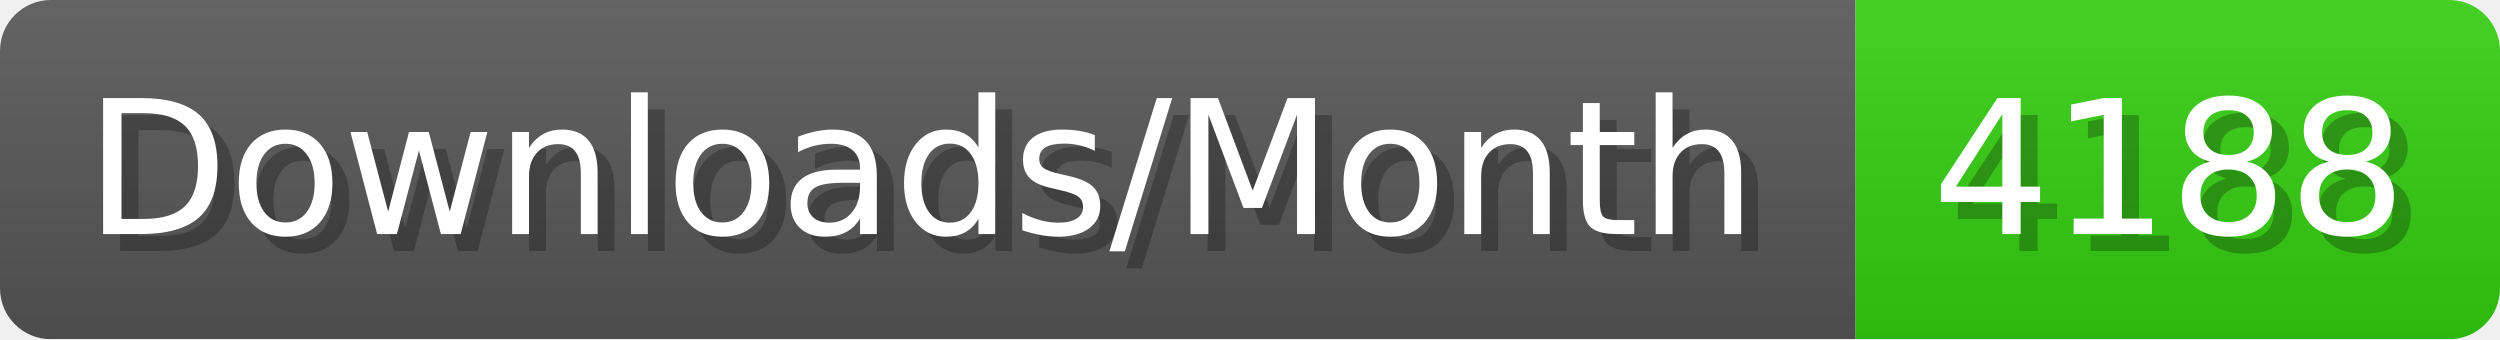
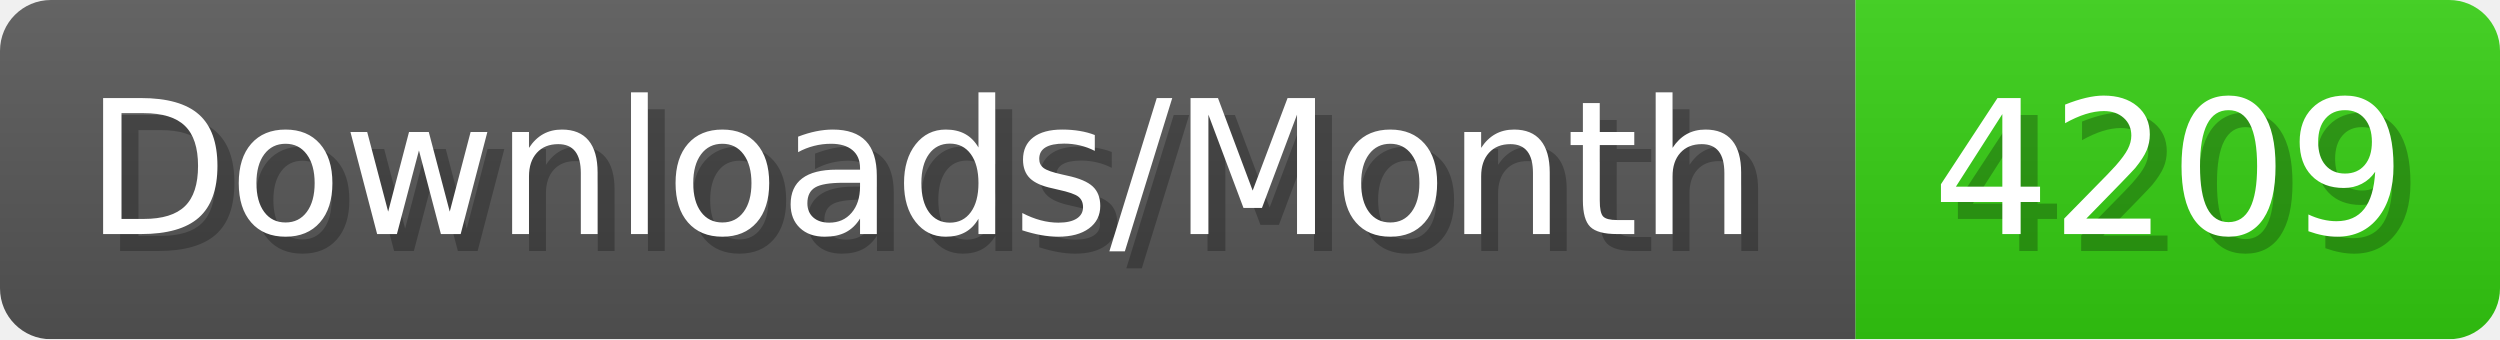
- <svg xmlns="http://www.w3.org/2000/svg" width="147.4" height="20" viewBox="0 0 1474 200" role="img" aria-label="Downloads/Month: 4188">
+ <svg xmlns="http://www.w3.org/2000/svg" width="147.4" height="20" viewBox="0 0 1474 200" role="img" aria-label="Downloads/Month: 4209">
  <linearGradient id="YlXUI" x2="0" y2="100%">
    <stop offset="0" stop-opacity=".1" stop-color="#EEE" />
    <stop offset="1" stop-opacity=".1" />
  </linearGradient>
  <mask id="JHhop">
    <rect width="1474" height="200" rx="30" fill="#FFF" />
  </mask>
  <g mask="url(#JHhop)">
    <rect width="1094" height="200" fill="#555" />
    <rect width="380" height="200" fill="#3C1" x="1094" />
    <rect width="1474" height="200" fill="url(#YlXUI)" />
  </g>
  <g aria-hidden="true" fill="#fff" text-anchor="start" font-family="Verdana,DejaVu Sans,sans-serif" font-size="110">
    <text x="60" y="148" textLength="994" fill="#000" opacity="0.25">Downloads/Month</text>
    <text x="50" y="138" textLength="994">Downloads/Month</text>
-     <text x="1149" y="148" textLength="280" fill="#000" opacity="0.25">4188</text>
-     <text x="1139" y="138" textLength="280">4188</text>
+     <text x="1149" y="148" textLength="280" fill="#000" opacity="0.25">4209</text>
+     <text x="1139" y="138" textLength="280">4209</text>
  </g>
</svg>
